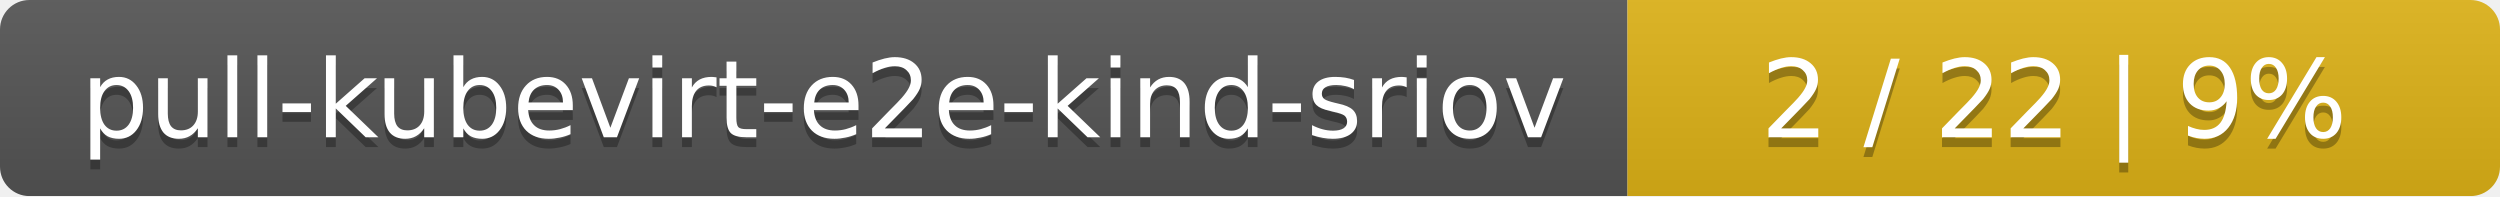
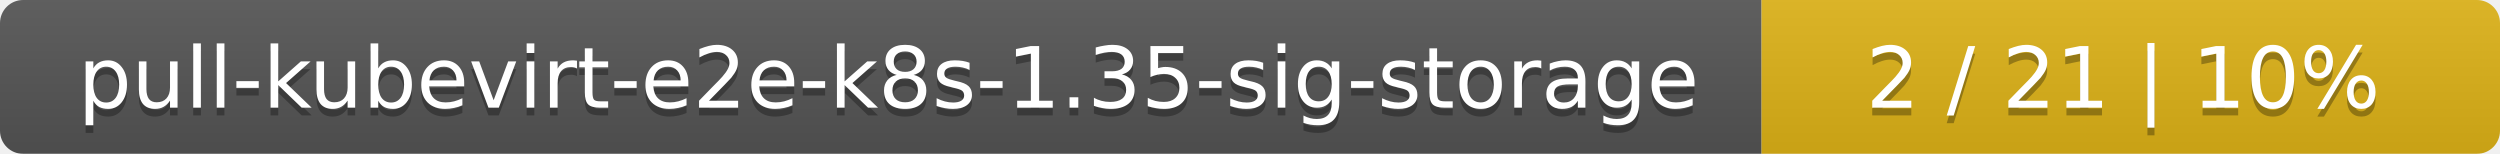
- <svg xmlns="http://www.w3.org/2000/svg" width="255" height="20">
+ <svg xmlns="http://www.w3.org/2000/svg" width="325" height="20">
  <linearGradient id="smooth" x2="0" y2="100%">
    <stop offset="0" stop-color="#bbb" stop-opacity=".1" />
    <stop offset="1" stop-opacity=".1" />
  </linearGradient>
  <mask id="round">
-     <rect width="255" height="20" rx="3" fill="#fff" />
+     <rect width="325" height="20" rx="3" fill="#fff" />
  </mask>
  <g mask="url(#round)">
-     <rect width="166" height="20" fill="#555" />
-     <rect x="166" width="89" height="20" fill="#dfb317" />
-     <rect width="255" height="20" fill="url(#smooth)" />
+     <rect width="229" height="20" fill="#555" />
+     <rect x="229" width="96" height="20" fill="#dfb317" />
+     <rect width="325" height="20" fill="url(#smooth)" />
  </g>
  <g fill="#fff" text-anchor="middle" font-family="DejaVu Sans,Verdana,Geneva,sans-serif" font-size="11">
-     <text x="84" y="15" fill="#010101" fill-opacity=".3">pull-kubevirt-e2e-kind-sriov</text>
-     <text x="84" y="14">pull-kubevirt-e2e-kind-sriov</text>
-     <text x="209.5" y="15" fill="#010101" fill-opacity=".3">2 / 22    |    9%</text>
-     <text x="209.5" y="14">2 / 22    |    9%</text>
+     <text x="115.5" y="15" fill="#010101" fill-opacity=".3">pull-kubevirt-e2e-k8s-1.35-sig-storage</text>
+     <text x="115.5" y="14">pull-kubevirt-e2e-k8s-1.35-sig-storage</text>
+     <text x="276" y="15" fill="#010101" fill-opacity=".3">2 / 21    |    10%</text>
+     <text x="276" y="14">2 / 21    |    10%</text>
  </g>
</svg>
